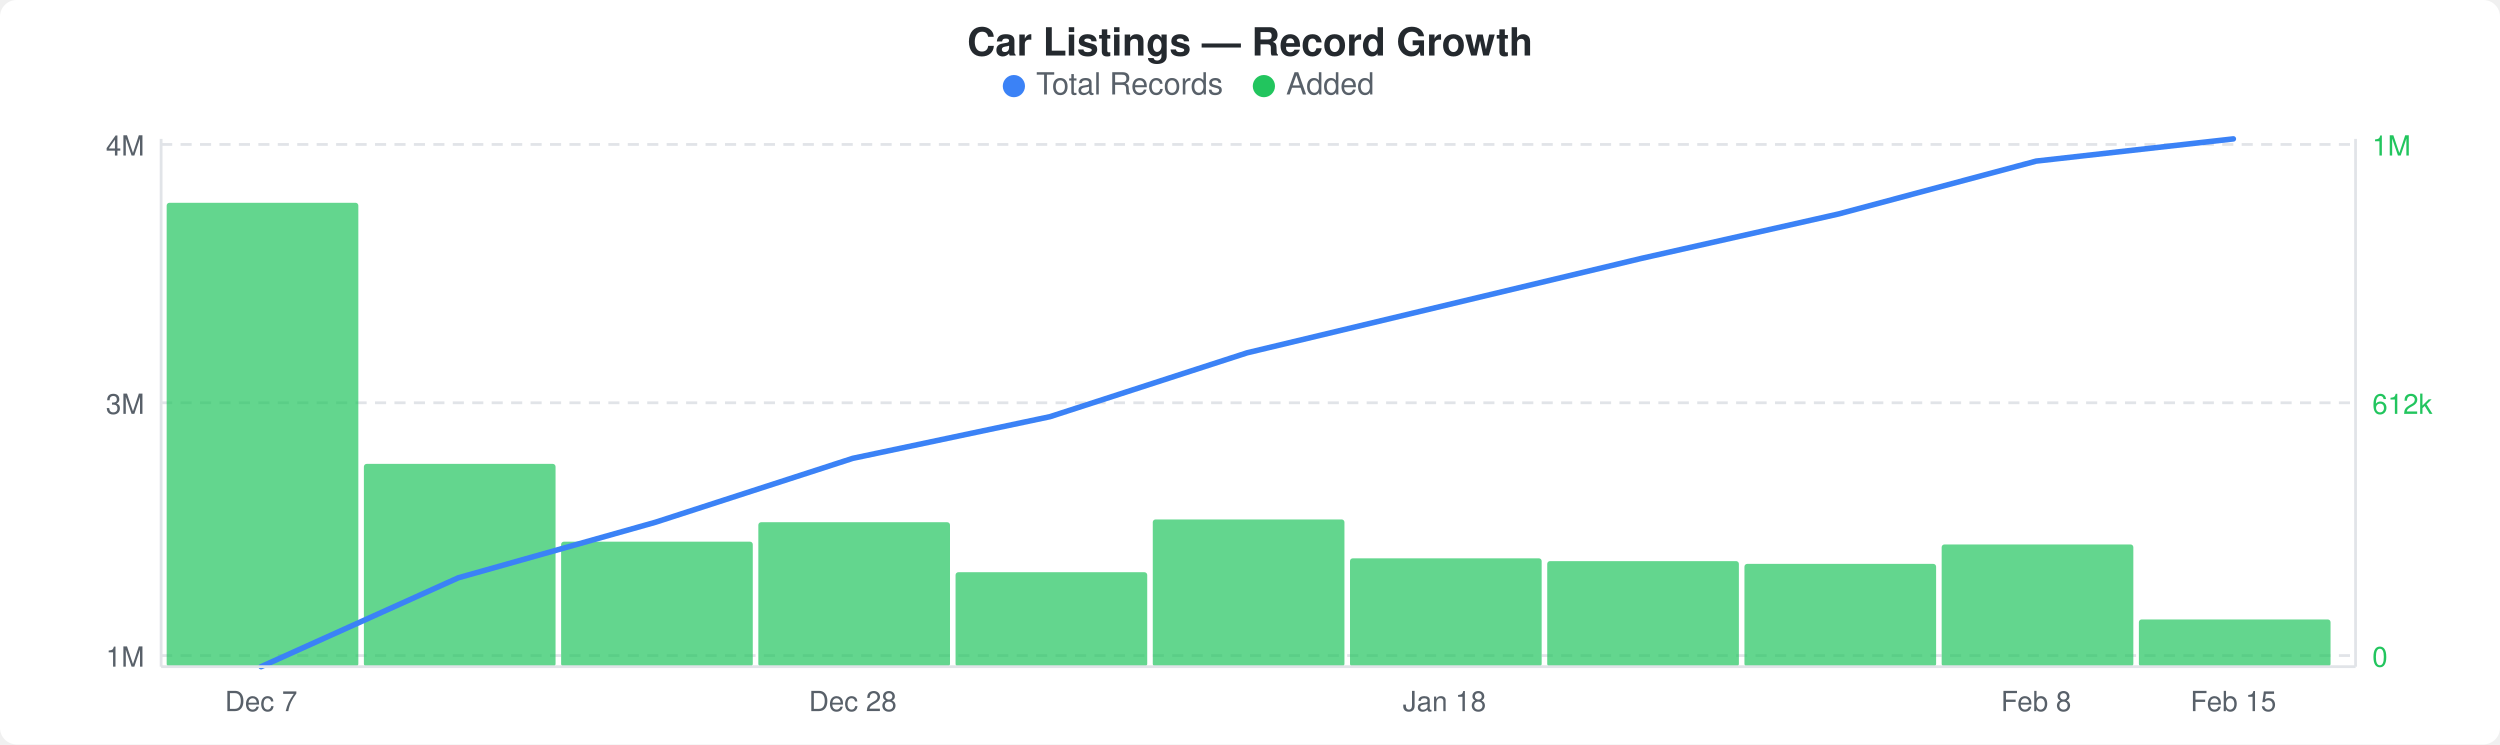
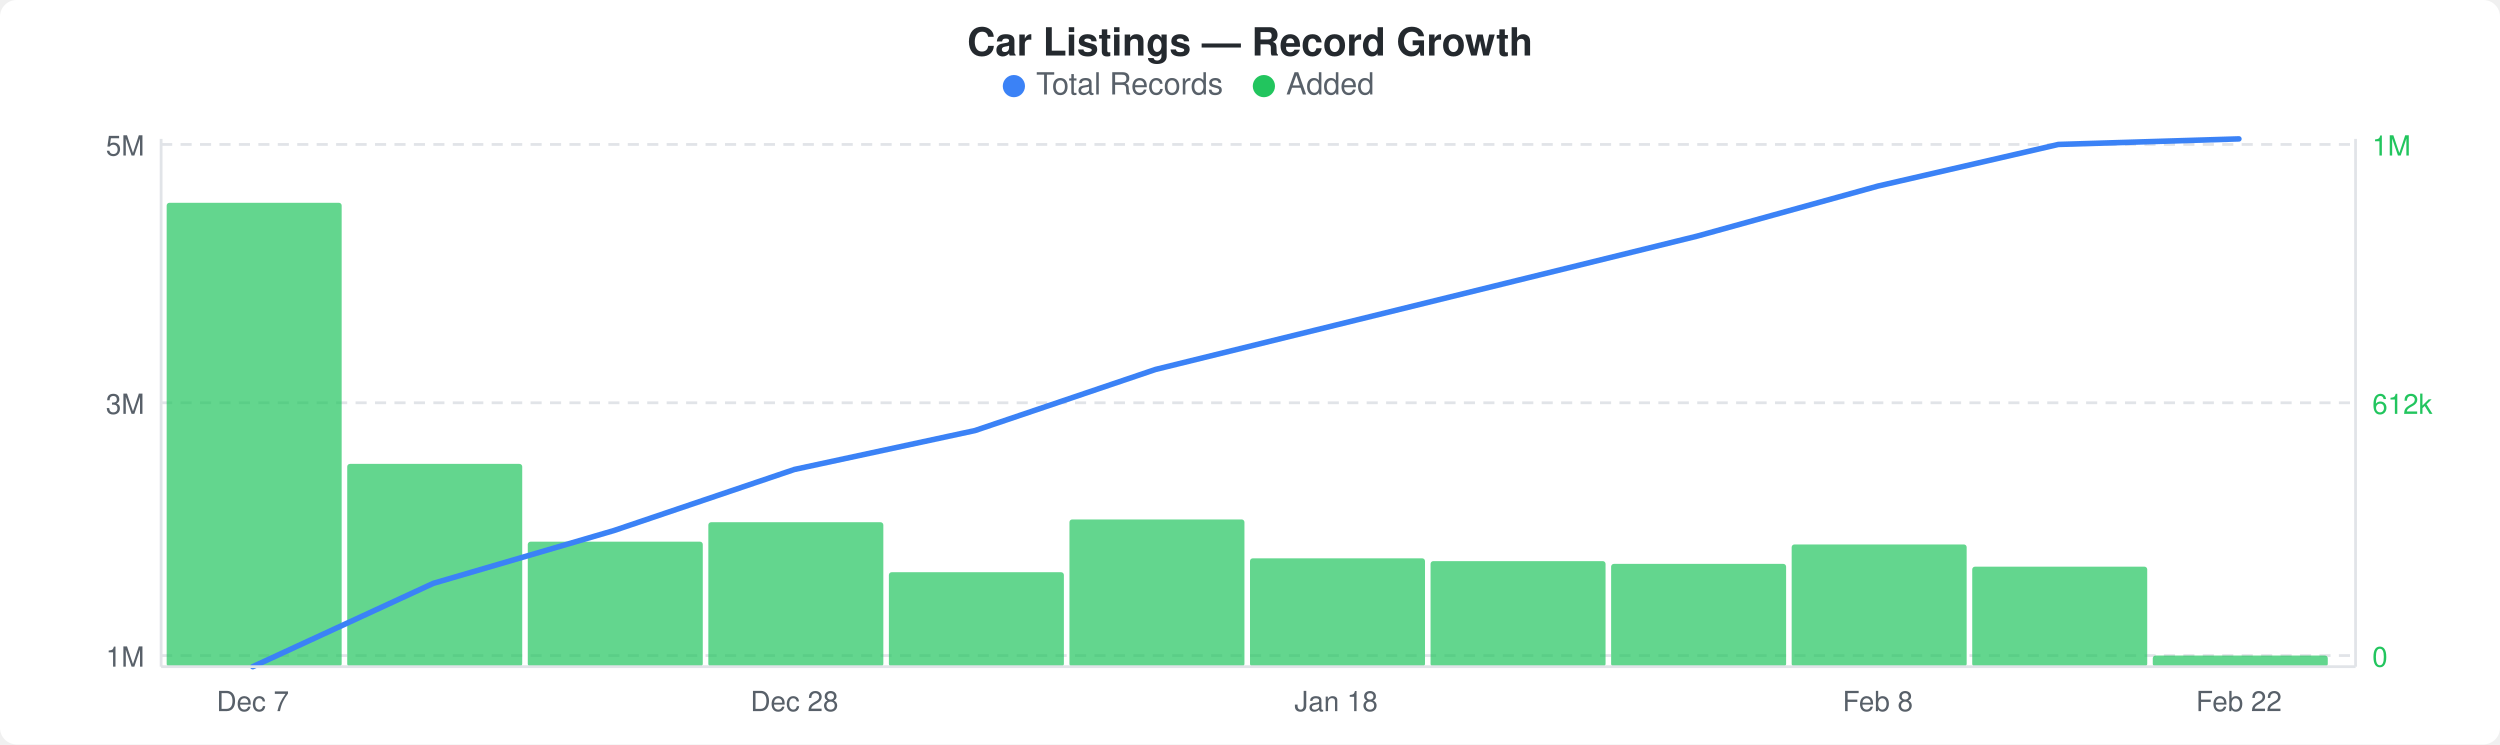
<svg xmlns="http://www.w3.org/2000/svg" width="900" height="268" viewBox="0 0 900 268">
  <rect width="900" height="268" fill="#ffffff" rx="6" ry="6" />
  <text x="450" y="20" text-anchor="middle" font-family="-apple-system, BlinkMacSystemFont, &quot;Segoe UI&quot;, Helvetica, Arial, sans-serif" font-size="14" font-weight="600" fill="#24292e">Car Listings — Record Growth</text>
  <circle cx="365" cy="31" r="4" fill="#3b82f6" />
  <text x="373" y="34" font-family="-apple-system, BlinkMacSystemFont, &quot;Segoe UI&quot;, Helvetica, Arial, sans-serif" font-size="11" fill="#586069">Total Records</text>
  <circle cx="455" cy="31" r="4" fill="#22c55e" />
  <text x="463" y="34" font-family="-apple-system, BlinkMacSystemFont, &quot;Segoe UI&quot;, Helvetica, Arial, sans-serif" font-size="11" fill="#586069">Added</text>
  <line x1="58" y1="52" x2="848" y2="52" stroke="#e1e4e8" stroke-width="1" stroke-dasharray="4,3" />
  <line x1="58" y1="145" x2="848" y2="145" stroke="#e1e4e8" stroke-width="1" stroke-dasharray="4,3" />
  <line x1="58" y1="236" x2="848" y2="236" stroke="#e1e4e8" stroke-width="1" stroke-dasharray="4,3" />
-   <rect x="60" y="73" width="69" height="167" rx="1" fill="#22c55eb3" />
-   <rect x="131" y="167" width="69" height="73" rx="1" fill="#22c55eb3" />
-   <rect x="202" y="195" width="69" height="45" rx="1" fill="#22c55eb3" />
-   <rect x="273" y="188" width="69" height="52" rx="1" fill="#22c55eb3" />
-   <rect x="344" y="206" width="69" height="34" rx="1" fill="#22c55eb3" />
-   <rect x="415" y="187" width="69" height="53" rx="1" fill="#22c55eb3" />
-   <rect x="486" y="201" width="69" height="39" rx="1" fill="#22c55eb3" />
-   <rect x="557" y="202" width="69" height="38" rx="1" fill="#22c55eb3" />
-   <rect x="628" y="203" width="69" height="37" rx="1" fill="#22c55eb3" />
-   <rect x="699" y="196" width="69" height="44" rx="1" fill="#22c55eb3" />
-   <rect x="770" y="223" width="69" height="17" rx="1" fill="#22c55eb3" />
-   <polyline points="94,240 165,208 236,188 307,165 378,150 449,127 520,110 591,93 662,77 733,58 804,50" fill="none" stroke="#3b82f6" stroke-width="2" stroke-linejoin="round" stroke-linecap="round" />
-   <text x="52" y="56" text-anchor="end" font-family="-apple-system, BlinkMacSystemFont, &quot;Segoe UI&quot;, Helvetica, Arial, sans-serif" font-size="10" fill="#586069">4M</text>
+   <rect x="60" y="73" width="63" height="167" rx="1" fill="#22c55eb3" />
+   <rect x="125" y="167" width="63" height="73" rx="1" fill="#22c55eb3" />
+   <rect x="190" y="195" width="63" height="45" rx="1" fill="#22c55eb3" />
+   <rect x="255" y="188" width="63" height="52" rx="1" fill="#22c55eb3" />
+   <rect x="320" y="206" width="63" height="34" rx="1" fill="#22c55eb3" />
+   <rect x="385" y="187" width="63" height="53" rx="1" fill="#22c55eb3" />
+   <rect x="450" y="201" width="63" height="39" rx="1" fill="#22c55eb3" />
+   <rect x="515" y="202" width="63" height="38" rx="1" fill="#22c55eb3" />
+   <rect x="580" y="203" width="63" height="37" rx="1" fill="#22c55eb3" />
+   <rect x="645" y="196" width="63" height="44" rx="1" fill="#22c55eb3" />
+   <rect x="710" y="204" width="63" height="36" rx="1" fill="#22c55eb3" />
+   <rect x="775" y="236" width="63" height="4" rx="1" fill="#22c55eb3" />
+   <polyline points="91,240 156,210 221,191 286,169 351,155 416,133 481,117 546,101 611,85 676,67 741,52 806,50" fill="none" stroke="#3b82f6" stroke-width="2" stroke-linejoin="round" stroke-linecap="round" />
+   <text x="52" y="56" text-anchor="end" font-family="-apple-system, BlinkMacSystemFont, &quot;Segoe UI&quot;, Helvetica, Arial, sans-serif" font-size="10" fill="#586069">5M</text>
  <text x="52" y="149" text-anchor="end" font-family="-apple-system, BlinkMacSystemFont, &quot;Segoe UI&quot;, Helvetica, Arial, sans-serif" font-size="10" fill="#586069">3M</text>
  <text x="52" y="240" text-anchor="end" font-family="-apple-system, BlinkMacSystemFont, &quot;Segoe UI&quot;, Helvetica, Arial, sans-serif" font-size="10" fill="#586069">1M</text>
  <text x="854" y="56" text-anchor="start" font-family="-apple-system, BlinkMacSystemFont, &quot;Segoe UI&quot;, Helvetica, Arial, sans-serif" font-size="10" fill="#22c55e">1M</text>
  <text x="854" y="149" text-anchor="start" font-family="-apple-system, BlinkMacSystemFont, &quot;Segoe UI&quot;, Helvetica, Arial, sans-serif" font-size="10" fill="#22c55e">612k</text>
  <text x="854" y="240" text-anchor="start" font-family="-apple-system, BlinkMacSystemFont, &quot;Segoe UI&quot;, Helvetica, Arial, sans-serif" font-size="10" fill="#22c55e">0</text>
  <line x1="58" y1="50" x2="58" y2="240" stroke="#e1e4e8" stroke-width="1" />
  <line x1="58" y1="240" x2="848" y2="240" stroke="#e1e4e8" stroke-width="1" />
  <line x1="848" y1="50" x2="848" y2="240" stroke="#e1e4e8" stroke-width="1" />
-   <text x="94" y="256" text-anchor="middle" font-family="-apple-system, BlinkMacSystemFont, &quot;Segoe UI&quot;, Helvetica, Arial, sans-serif" font-size="10" fill="#586069">Dec 7</text>
-   <text x="307" y="256" text-anchor="middle" font-family="-apple-system, BlinkMacSystemFont, &quot;Segoe UI&quot;, Helvetica, Arial, sans-serif" font-size="10" fill="#586069">Dec 28</text>
-   <text x="520" y="256" text-anchor="middle" font-family="-apple-system, BlinkMacSystemFont, &quot;Segoe UI&quot;, Helvetica, Arial, sans-serif" font-size="10" fill="#586069">Jan 18</text>
-   <text x="733" y="256" text-anchor="middle" font-family="-apple-system, BlinkMacSystemFont, &quot;Segoe UI&quot;, Helvetica, Arial, sans-serif" font-size="10" fill="#586069">Feb 8</text>
-   <text x="804" y="256" text-anchor="middle" font-family="-apple-system, BlinkMacSystemFont, &quot;Segoe UI&quot;, Helvetica, Arial, sans-serif" font-size="10" fill="#586069">Feb 15</text>
+   <text x="91" y="256" text-anchor="middle" font-family="-apple-system, BlinkMacSystemFont, &quot;Segoe UI&quot;, Helvetica, Arial, sans-serif" font-size="10" fill="#586069">Dec 7</text>
+   <text x="286" y="256" text-anchor="middle" font-family="-apple-system, BlinkMacSystemFont, &quot;Segoe UI&quot;, Helvetica, Arial, sans-serif" font-size="10" fill="#586069">Dec 28</text>
+   <text x="481" y="256" text-anchor="middle" font-family="-apple-system, BlinkMacSystemFont, &quot;Segoe UI&quot;, Helvetica, Arial, sans-serif" font-size="10" fill="#586069">Jan 18</text>
+   <text x="676" y="256" text-anchor="middle" font-family="-apple-system, BlinkMacSystemFont, &quot;Segoe UI&quot;, Helvetica, Arial, sans-serif" font-size="10" fill="#586069">Feb 8</text>
+   <text x="806" y="256" text-anchor="middle" font-family="-apple-system, BlinkMacSystemFont, &quot;Segoe UI&quot;, Helvetica, Arial, sans-serif" font-size="10" fill="#586069">Feb 22</text>
</svg>
